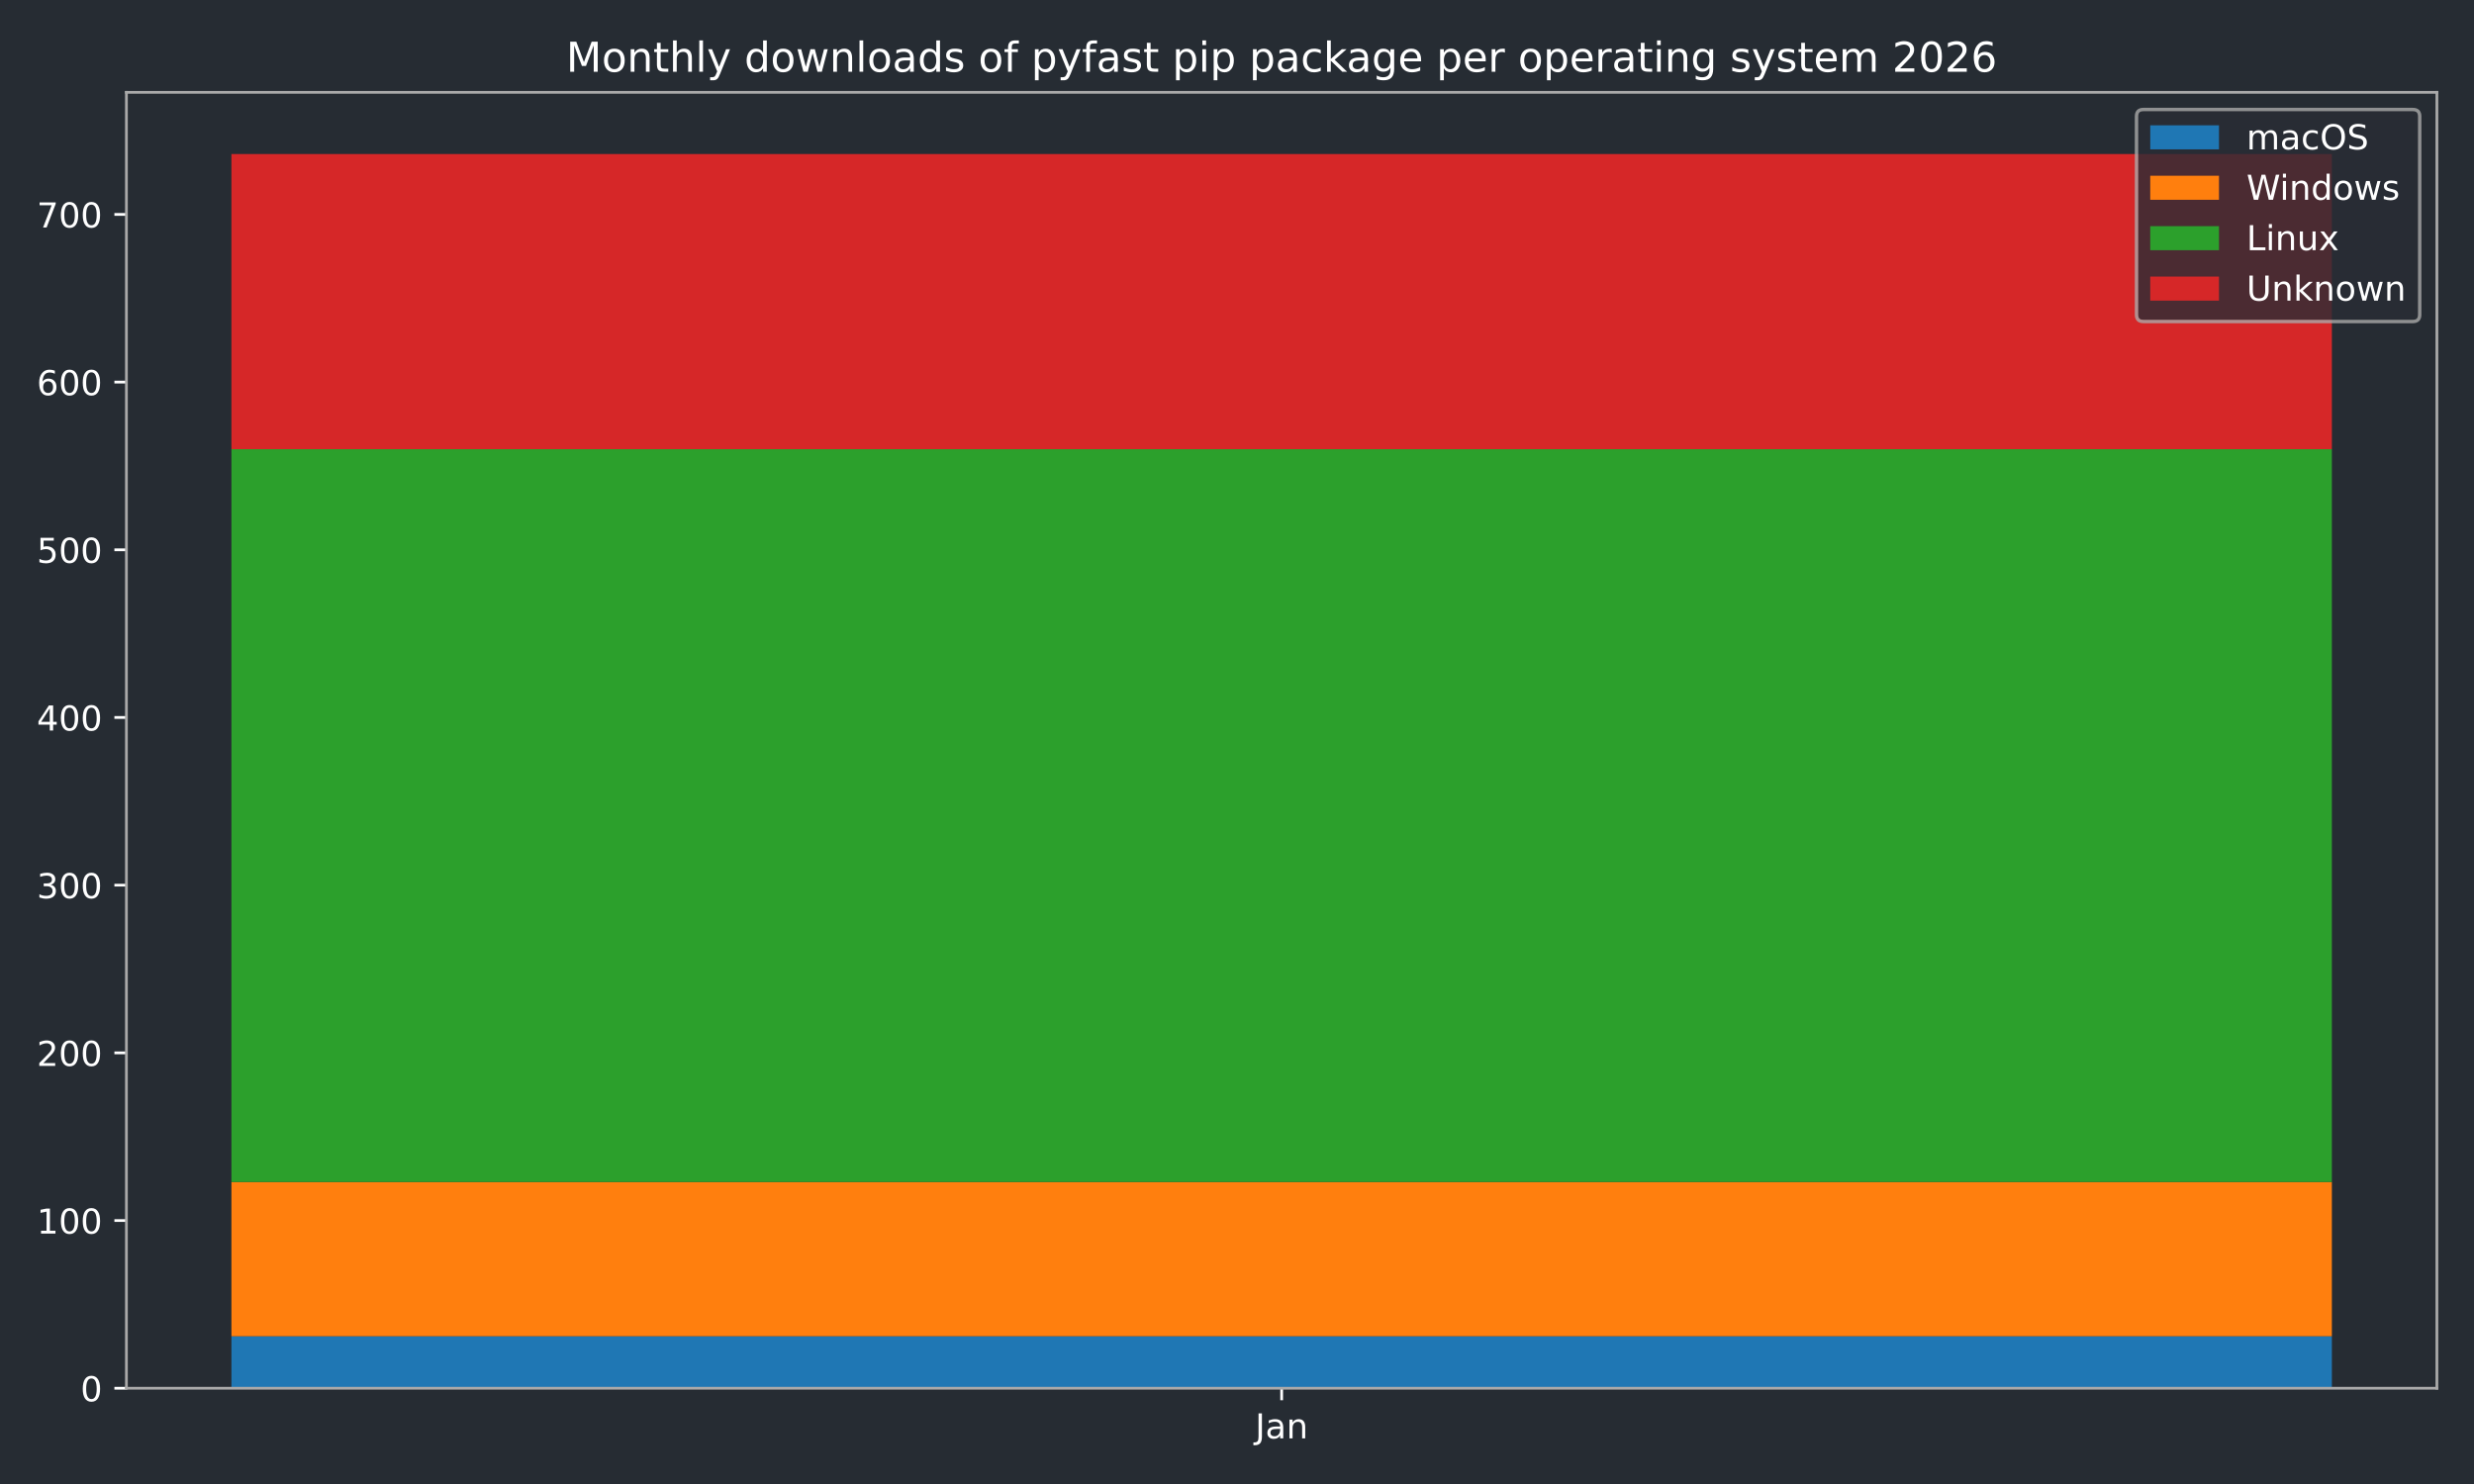
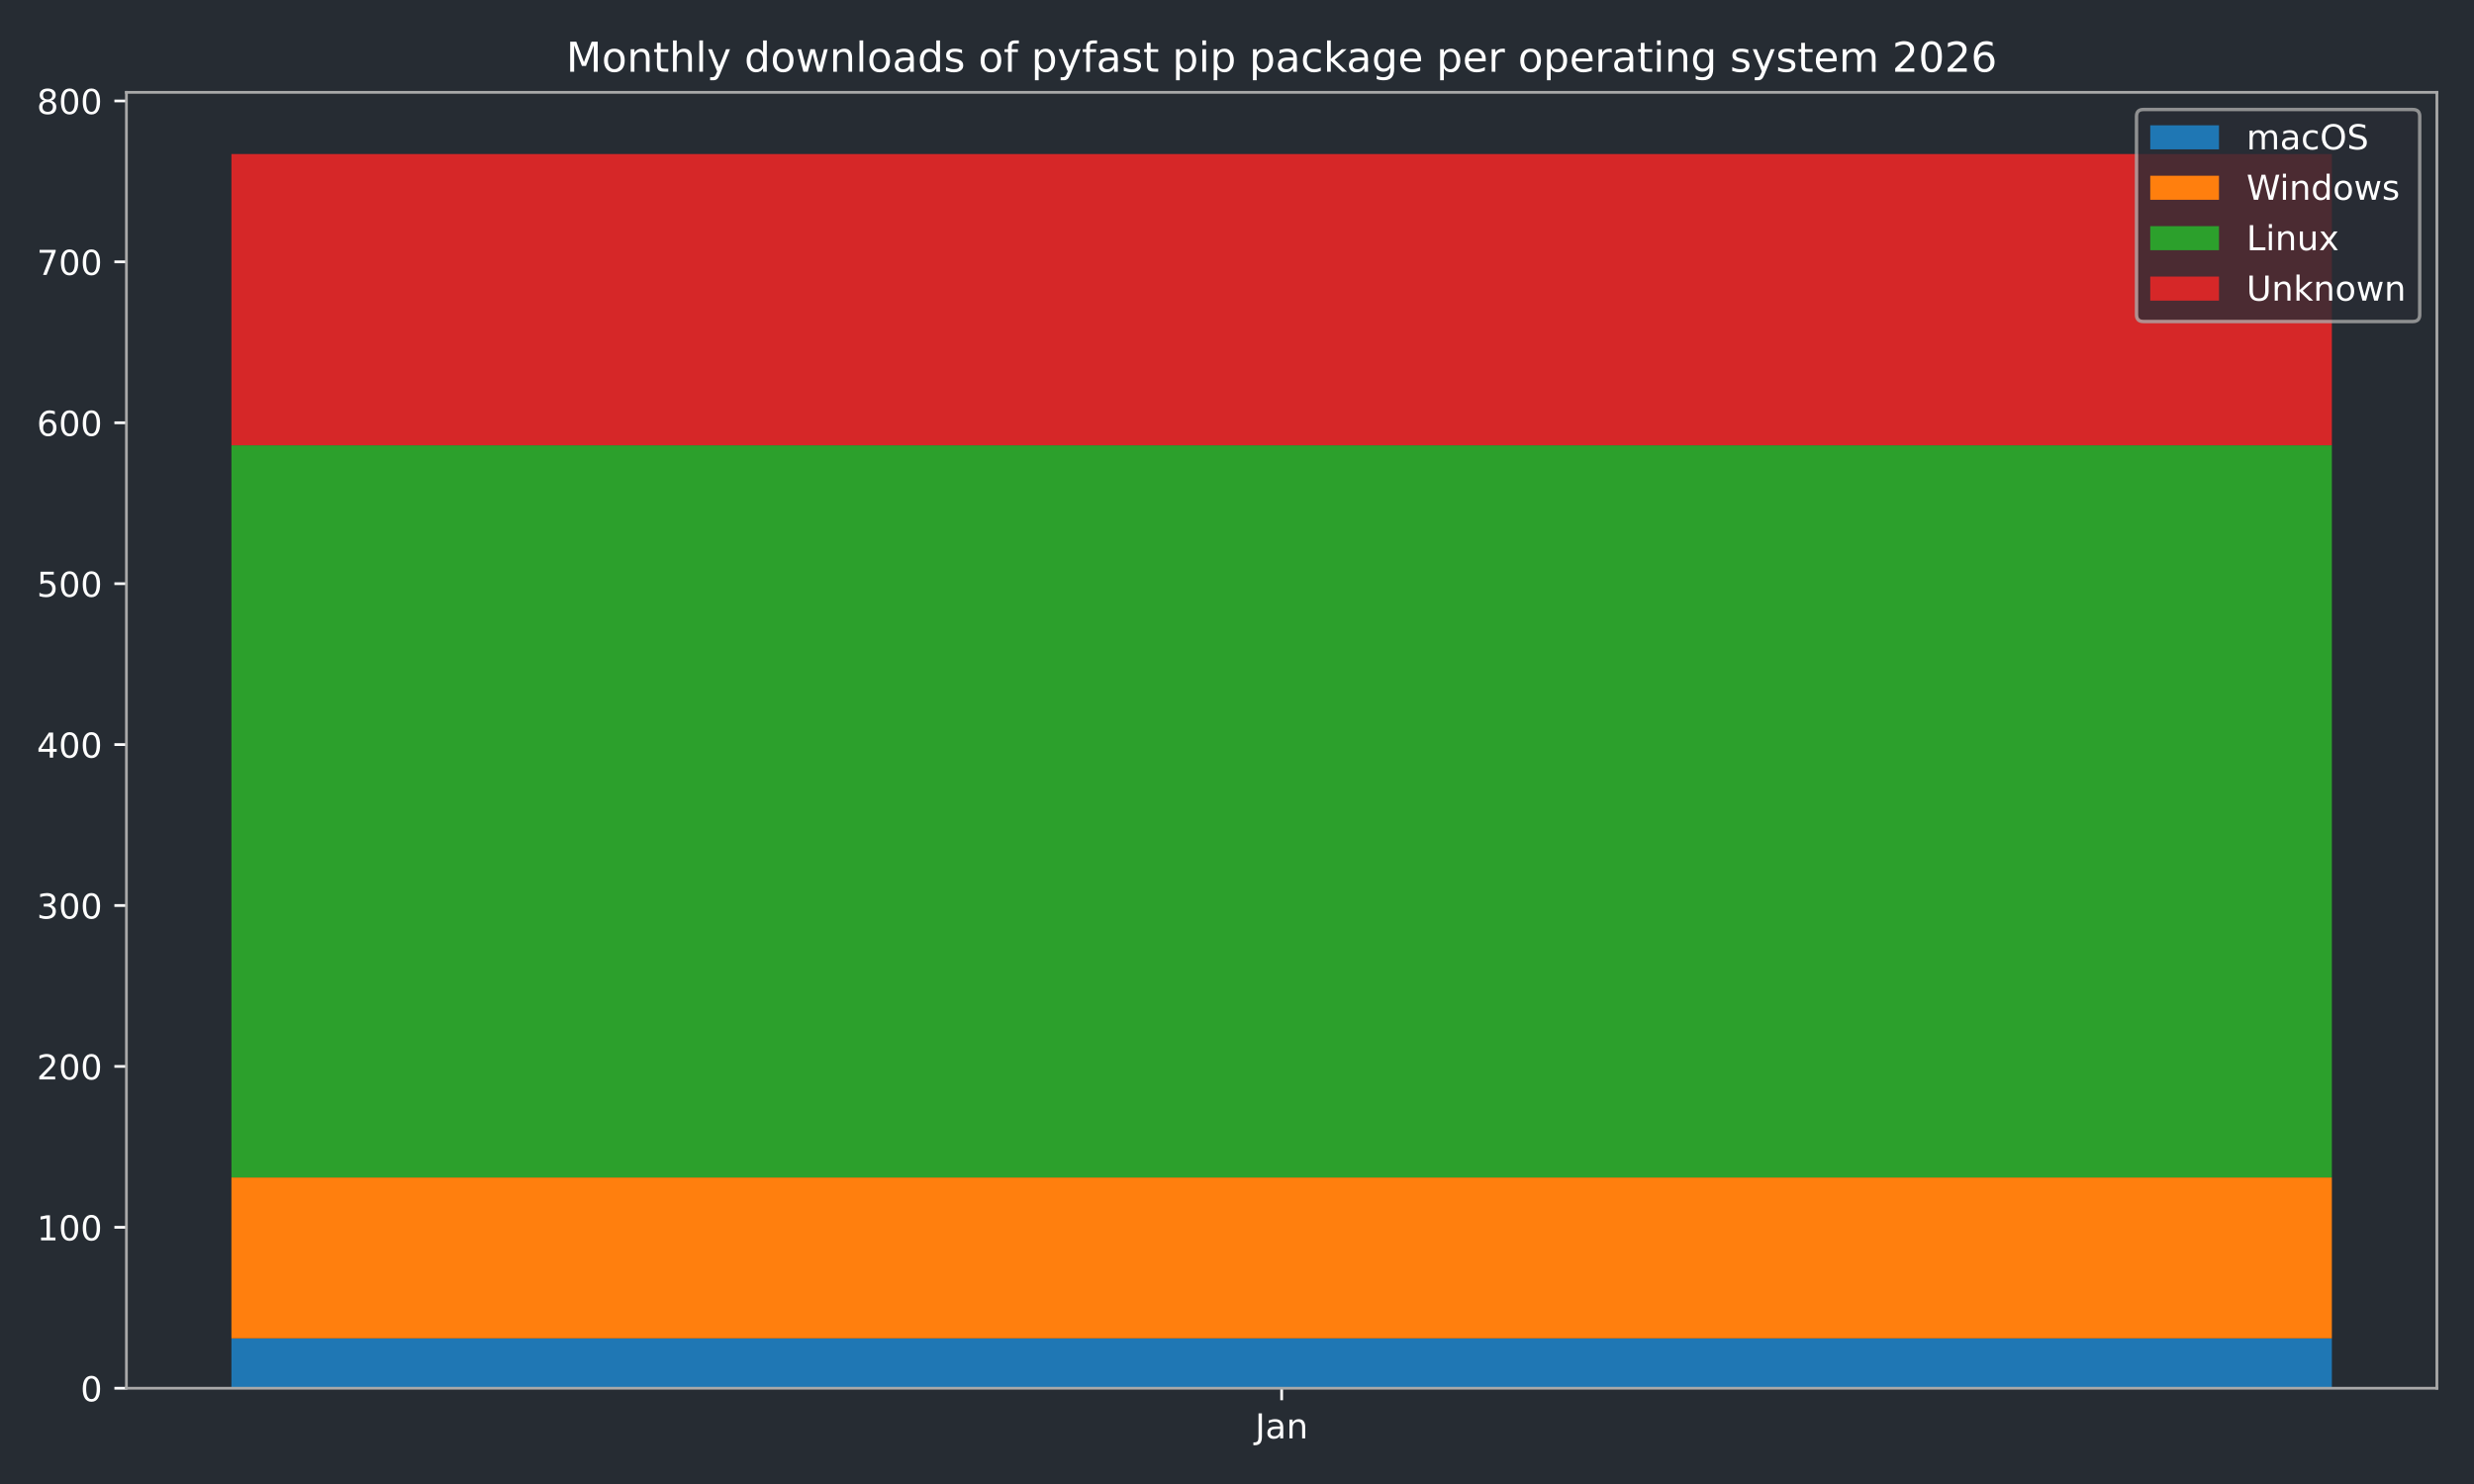
<svg xmlns="http://www.w3.org/2000/svg" xmlns:xlink="http://www.w3.org/1999/xlink" width="720pt" height="432pt" viewBox="0 0 720 432" version="1.1">
  <defs>
    <style type="text/css">*{stroke-linejoin: round; stroke-linecap: butt}</style>
  </defs>
  <g id="figure_1">
    <g id="patch_1">
      <path d="M 0 432  L 720 432  L 720 0  L 0 0  z " style="fill: #262c33" />
    </g>
    <g id="axes_1">
      <g id="patch_2">
        <path d="M 36.79 404.12  L 709.2 404.12  L 709.2 26.88  L 36.79 26.88  z " style="fill: #262c33" />
      </g>
      <g id="patch_3">
-         <path d="M 67.354 404.12  L 678.636 404.12  L 678.636 388.987  L 67.354 388.987  z " clip-path="url(#p9ddc84def3)" style="fill: #1f77b4" />
+         <path d="M 67.354 404.12  L 678.636 404.12  L 678.636 389.599  L 67.354 389.599  z " clip-path="url(#p658ba39fc5)" style="fill: #1f77b4" />
      </g>
      <g id="patch_4">
-         <path d="M 67.354 388.987  L 678.636 388.987  L 678.636 344.078  L 67.354 344.078  z " clip-path="url(#p9ddc84def3)" style="fill: #ff7f0e" />
+         <path d="M 67.354 389.599  L 678.636 389.599  L 678.636 342.757  L 67.354 342.757  z " clip-path="url(#p658ba39fc5)" style="fill: #ff7f0e" />
      </g>
      <g id="patch_5">
-         <path d="M 67.354 344.078  L 678.636 344.078  L 678.636 130.758  L 67.354 130.758  z " clip-path="url(#p9ddc84def3)" style="fill: #2ca02c" />
+         <path d="M 67.354 342.757  L 678.636 342.757  L 678.636 129.627  L 67.354 129.627  z " clip-path="url(#p658ba39fc5)" style="fill: #2ca02c" />
      </g>
      <g id="patch_6">
-         <path d="M 67.354 130.758  L 678.636 130.758  L 678.636 44.844  L 67.354 44.844  z " clip-path="url(#p9ddc84def3)" style="fill: #d62728" />
+         <path d="M 67.354 129.627  L 678.636 129.627  L 678.636 44.844  L 67.354 44.844  z " clip-path="url(#p658ba39fc5)" style="fill: #d62728" />
      </g>
      <g id="matplotlib.axis_1">
        <g id="xtick_1">
          <g id="line2d_1">
            <defs>
-               <path id="m404bd8e324" d="M 0 0  L 0 3.5  " style="stroke: #ffffff; stroke-width: 0.8" />
-             </defs>
-             <g>
-               <use xlink:href="#m404bd8e324" x="372.995" y="404.12" style="fill: #ffffff; stroke: #ffffff; stroke-width: 0.8" />
+               <path id="m69a1bbcf22" d="M 0 0  L 0 3.5  " style="stroke: #ffffff; stroke-width: 0.8" />
+             </defs>
+             <g>
+               <use xlink:href="#m69a1bbcf22" x="372.995" y="404.12" style="fill: #ffffff; stroke: #ffffff; stroke-width: 0.8" />
            </g>
          </g>
          <g id="text_1">
            <g style="fill: #ffffff" transform="translate(365.2872 418.7184) scale(0.1 -0.1)">
              <defs>
                <path id="DejaVuSans-4a" d="M 628 4666  L 1259 4666  L 1259 325  Q 1259 -519 939 -900  Q 619 -1281 -91 -1281  L -331 -1281  L -331 -750  L -134 -750  Q 284 -750 456 -515  Q 628 -281 628 325  L 628 4666  z " transform="scale(0.015625)" />
                <path id="DejaVuSans-61" d="M 2194 1759  Q 1497 1759 1228 1600  Q 959 1441 959 1056  Q 959 750 1161 570  Q 1363 391 1709 391  Q 2188 391 2477 730  Q 2766 1069 2766 1631  L 2766 1759  L 2194 1759  z M 3341 1997  L 3341 0  L 2766 0  L 2766 531  Q 2569 213 2275 61  Q 1981 -91 1556 -91  Q 1019 -91 701 211  Q 384 513 384 1019  Q 384 1609 779 1909  Q 1175 2209 1959 2209  L 2766 2209  L 2766 2266  Q 2766 2663 2505 2880  Q 2244 3097 1772 3097  Q 1472 3097 1187 3025  Q 903 2953 641 2809  L 641 3341  Q 956 3463 1253 3523  Q 1550 3584 1831 3584  Q 2591 3584 2966 3190  Q 3341 2797 3341 1997  z " transform="scale(0.015625)" />
                <path id="DejaVuSans-6e" d="M 3513 2113  L 3513 0  L 2938 0  L 2938 2094  Q 2938 2591 2744 2837  Q 2550 3084 2163 3084  Q 1697 3084 1428 2787  Q 1159 2491 1159 1978  L 1159 0  L 581 0  L 581 3500  L 1159 3500  L 1159 2956  Q 1366 3272 1645 3428  Q 1925 3584 2291 3584  Q 2894 3584 3203 3211  Q 3513 2838 3513 2113  z " transform="scale(0.015625)" />
              </defs>
              <use xlink:href="#DejaVuSans-4a" />
              <use xlink:href="#DejaVuSans-61" transform="translate(29.49219 0)" />
              <use xlink:href="#DejaVuSans-6e" transform="translate(90.77148 0)" />
            </g>
          </g>
        </g>
      </g>
      <g id="matplotlib.axis_2">
        <g id="ytick_1">
          <g id="line2d_2">
            <defs>
-               <path id="m24bb923550" d="M 0 0  L -3.5 0  " style="stroke: #ffffff; stroke-width: 0.8" />
-             </defs>
-             <g>
-               <use xlink:href="#m24bb923550" x="36.79" y="404.12" style="fill: #ffffff; stroke: #ffffff; stroke-width: 0.8" />
+               <path id="m11eae0fa8a" d="M 0 0  L -3.5 0  " style="stroke: #ffffff; stroke-width: 0.8" />
+             </defs>
+             <g>
+               <use xlink:href="#m11eae0fa8a" x="36.79" y="404.12" style="fill: #ffffff; stroke: #ffffff; stroke-width: 0.8" />
            </g>
          </g>
          <g id="text_2">
            <g style="fill: #ffffff" transform="translate(23.4275 407.9192) scale(0.1 -0.1)">
              <defs>
                <path id="DejaVuSans-30" d="M 2034 4250  Q 1547 4250 1301 3770  Q 1056 3291 1056 2328  Q 1056 1369 1301 889  Q 1547 409 2034 409  Q 2525 409 2770 889  Q 3016 1369 3016 2328  Q 3016 3291 2770 3770  Q 2525 4250 2034 4250  z M 2034 4750  Q 2819 4750 3233 4129  Q 3647 3509 3647 2328  Q 3647 1150 3233 529  Q 2819 -91 2034 -91  Q 1250 -91 836 529  Q 422 1150 422 2328  Q 422 3509 836 4129  Q 1250 4750 2034 4750  z " transform="scale(0.015625)" />
              </defs>
              <use xlink:href="#DejaVuSans-30" />
            </g>
          </g>
        </g>
        <g id="ytick_2">
          <g id="line2d_3">
            <g>
-               <use xlink:href="#m24bb923550" x="36.79" y="355.305" style="fill: #ffffff; stroke: #ffffff; stroke-width: 0.8" />
+               <use xlink:href="#m11eae0fa8a" x="36.79" y="357.278" style="fill: #ffffff; stroke: #ffffff; stroke-width: 0.8" />
            </g>
          </g>
          <g id="text_3">
-             <g style="fill: #ffffff" transform="translate(10.7025 359.1045) scale(0.1 -0.1)">
+             <g style="fill: #ffffff" transform="translate(10.7025 361.0775) scale(0.1 -0.1)">
              <defs>
                <path id="DejaVuSans-31" d="M 794 531  L 1825 531  L 1825 4091  L 703 3866  L 703 4441  L 1819 4666  L 2450 4666  L 2450 531  L 3481 531  L 3481 0  L 794 0  L 794 531  z " transform="scale(0.015625)" />
              </defs>
              <use xlink:href="#DejaVuSans-31" />
              <use xlink:href="#DejaVuSans-30" transform="translate(63.62305 0)" />
              <use xlink:href="#DejaVuSans-30" transform="translate(127.2461 0)" />
            </g>
          </g>
        </g>
        <g id="ytick_3">
          <g id="line2d_4">
            <g>
-               <use xlink:href="#m24bb923550" x="36.79" y="306.491" style="fill: #ffffff; stroke: #ffffff; stroke-width: 0.8" />
+               <use xlink:href="#m11eae0fa8a" x="36.79" y="310.437" style="fill: #ffffff; stroke: #ffffff; stroke-width: 0.8" />
            </g>
          </g>
          <g id="text_4">
-             <g style="fill: #ffffff" transform="translate(10.7025 310.2898) scale(0.1 -0.1)">
+             <g style="fill: #ffffff" transform="translate(10.7025 314.2357) scale(0.1 -0.1)">
              <defs>
                <path id="DejaVuSans-32" d="M 1228 531  L 3431 531  L 3431 0  L 469 0  L 469 531  Q 828 903 1448 1529  Q 2069 2156 2228 2338  Q 2531 2678 2651 2914  Q 2772 3150 2772 3378  Q 2772 3750 2511 3984  Q 2250 4219 1831 4219  Q 1534 4219 1204 4116  Q 875 4013 500 3803  L 500 4441  Q 881 4594 1212 4672  Q 1544 4750 1819 4750  Q 2544 4750 2975 4387  Q 3406 4025 3406 3419  Q 3406 3131 3298 2873  Q 3191 2616 2906 2266  Q 2828 2175 2409 1742  Q 1991 1309 1228 531  z " transform="scale(0.015625)" />
              </defs>
              <use xlink:href="#DejaVuSans-32" />
              <use xlink:href="#DejaVuSans-30" transform="translate(63.62305 0)" />
              <use xlink:href="#DejaVuSans-30" transform="translate(127.2461 0)" />
            </g>
          </g>
        </g>
        <g id="ytick_4">
          <g id="line2d_5">
            <g>
-               <use xlink:href="#m24bb923550" x="36.79" y="257.676" style="fill: #ffffff; stroke: #ffffff; stroke-width: 0.8" />
+               <use xlink:href="#m11eae0fa8a" x="36.79" y="263.595" style="fill: #ffffff; stroke: #ffffff; stroke-width: 0.8" />
            </g>
          </g>
          <g id="text_5">
-             <g style="fill: #ffffff" transform="translate(10.7025 261.4751) scale(0.1 -0.1)">
+             <g style="fill: #ffffff" transform="translate(10.7025 267.394) scale(0.1 -0.1)">
              <defs>
                <path id="DejaVuSans-33" d="M 2597 2516  Q 3050 2419 3304 2112  Q 3559 1806 3559 1356  Q 3559 666 3084 287  Q 2609 -91 1734 -91  Q 1441 -91 1130 -33  Q 819 25 488 141  L 488 750  Q 750 597 1062 519  Q 1375 441 1716 441  Q 2309 441 2620 675  Q 2931 909 2931 1356  Q 2931 1769 2642 2001  Q 2353 2234 1838 2234  L 1294 2234  L 1294 2753  L 1863 2753  Q 2328 2753 2575 2939  Q 2822 3125 2822 3475  Q 2822 3834 2567 4026  Q 2313 4219 1838 4219  Q 1578 4219 1281 4162  Q 984 4106 628 3988  L 628 4550  Q 988 4650 1302 4700  Q 1616 4750 1894 4750  Q 2613 4750 3031 4423  Q 3450 4097 3450 3541  Q 3450 3153 3228 2886  Q 3006 2619 2597 2516  z " transform="scale(0.015625)" />
              </defs>
              <use xlink:href="#DejaVuSans-33" />
              <use xlink:href="#DejaVuSans-30" transform="translate(63.62305 0)" />
              <use xlink:href="#DejaVuSans-30" transform="translate(127.2461 0)" />
            </g>
          </g>
        </g>
        <g id="ytick_5">
          <g id="line2d_6">
            <g>
-               <use xlink:href="#m24bb923550" x="36.79" y="208.861" style="fill: #ffffff; stroke: #ffffff; stroke-width: 0.8" />
+               <use xlink:href="#m11eae0fa8a" x="36.79" y="216.753" style="fill: #ffffff; stroke: #ffffff; stroke-width: 0.8" />
            </g>
          </g>
          <g id="text_6">
-             <g style="fill: #ffffff" transform="translate(10.7025 212.6604) scale(0.1 -0.1)">
+             <g style="fill: #ffffff" transform="translate(10.7025 220.5522) scale(0.1 -0.1)">
              <defs>
                <path id="DejaVuSans-34" d="M 2419 4116  L 825 1625  L 2419 1625  L 2419 4116  z M 2253 4666  L 3047 4666  L 3047 1625  L 3713 1625  L 3713 1100  L 3047 1100  L 3047 0  L 2419 0  L 2419 1100  L 313 1100  L 313 1709  L 2253 4666  z " transform="scale(0.015625)" />
              </defs>
              <use xlink:href="#DejaVuSans-34" />
              <use xlink:href="#DejaVuSans-30" transform="translate(63.62305 0)" />
              <use xlink:href="#DejaVuSans-30" transform="translate(127.2461 0)" />
            </g>
          </g>
        </g>
        <g id="ytick_6">
          <g id="line2d_7">
            <g>
-               <use xlink:href="#m24bb923550" x="36.79" y="160.047" style="fill: #ffffff; stroke: #ffffff; stroke-width: 0.8" />
+               <use xlink:href="#m11eae0fa8a" x="36.79" y="169.911" style="fill: #ffffff; stroke: #ffffff; stroke-width: 0.8" />
            </g>
          </g>
          <g id="text_7">
-             <g style="fill: #ffffff" transform="translate(10.7025 163.8457) scale(0.1 -0.1)">
+             <g style="fill: #ffffff" transform="translate(10.7025 173.7105) scale(0.1 -0.1)">
              <defs>
                <path id="DejaVuSans-35" d="M 691 4666  L 3169 4666  L 3169 4134  L 1269 4134  L 1269 2991  Q 1406 3038 1543 3061  Q 1681 3084 1819 3084  Q 2600 3084 3056 2656  Q 3513 2228 3513 1497  Q 3513 744 3044 326  Q 2575 -91 1722 -91  Q 1428 -91 1123 -41  Q 819 9 494 109  L 494 744  Q 775 591 1075 516  Q 1375 441 1709 441  Q 2250 441 2565 725  Q 2881 1009 2881 1497  Q 2881 1984 2565 2268  Q 2250 2553 1709 2553  Q 1456 2553 1204 2497  Q 953 2441 691 2322  L 691 4666  z " transform="scale(0.015625)" />
              </defs>
              <use xlink:href="#DejaVuSans-35" />
              <use xlink:href="#DejaVuSans-30" transform="translate(63.62305 0)" />
              <use xlink:href="#DejaVuSans-30" transform="translate(127.2461 0)" />
            </g>
          </g>
        </g>
        <g id="ytick_7">
          <g id="line2d_8">
            <g>
-               <use xlink:href="#m24bb923550" x="36.79" y="111.232" style="fill: #ffffff; stroke: #ffffff; stroke-width: 0.8" />
+               <use xlink:href="#m11eae0fa8a" x="36.79" y="123.07" style="fill: #ffffff; stroke: #ffffff; stroke-width: 0.8" />
            </g>
          </g>
          <g id="text_8">
-             <g style="fill: #ffffff" transform="translate(10.7025 115.031) scale(0.1 -0.1)">
+             <g style="fill: #ffffff" transform="translate(10.7025 126.8687) scale(0.1 -0.1)">
              <defs>
                <path id="DejaVuSans-36" d="M 2113 2584  Q 1688 2584 1439 2293  Q 1191 2003 1191 1497  Q 1191 994 1439 701  Q 1688 409 2113 409  Q 2538 409 2786 701  Q 3034 994 3034 1497  Q 3034 2003 2786 2293  Q 2538 2584 2113 2584  z M 3366 4563  L 3366 3988  Q 3128 4100 2886 4159  Q 2644 4219 2406 4219  Q 1781 4219 1451 3797  Q 1122 3375 1075 2522  Q 1259 2794 1537 2939  Q 1816 3084 2150 3084  Q 2853 3084 3261 2657  Q 3669 2231 3669 1497  Q 3669 778 3244 343  Q 2819 -91 2113 -91  Q 1303 -91 875 529  Q 447 1150 447 2328  Q 447 3434 972 4092  Q 1497 4750 2381 4750  Q 2619 4750 2861 4703  Q 3103 4656 3366 4563  z " transform="scale(0.015625)" />
              </defs>
              <use xlink:href="#DejaVuSans-36" />
              <use xlink:href="#DejaVuSans-30" transform="translate(63.62305 0)" />
              <use xlink:href="#DejaVuSans-30" transform="translate(127.2461 0)" />
            </g>
          </g>
        </g>
        <g id="ytick_8">
          <g id="line2d_9">
            <g>
-               <use xlink:href="#m24bb923550" x="36.79" y="62.417" style="fill: #ffffff; stroke: #ffffff; stroke-width: 0.8" />
+               <use xlink:href="#m11eae0fa8a" x="36.79" y="76.228" style="fill: #ffffff; stroke: #ffffff; stroke-width: 0.8" />
            </g>
          </g>
          <g id="text_9">
-             <g style="fill: #ffffff" transform="translate(10.7025 66.21632) scale(0.1 -0.1)">
+             <g style="fill: #ffffff" transform="translate(10.7025 80.027) scale(0.1 -0.1)">
              <defs>
                <path id="DejaVuSans-37" d="M 525 4666  L 3525 4666  L 3525 4397  L 1831 0  L 1172 0  L 2766 4134  L 525 4134  L 525 4666  z " transform="scale(0.015625)" />
              </defs>
              <use xlink:href="#DejaVuSans-37" />
+               <use xlink:href="#DejaVuSans-30" transform="translate(63.62305 0)" />
+               <use xlink:href="#DejaVuSans-30" transform="translate(127.2461 0)" />
+             </g>
+           </g>
+         </g>
+         <g id="ytick_9">
+           <g id="line2d_10">
+             <g>
+               <use xlink:href="#m11eae0fa8a" x="36.79" y="29.386" style="fill: #ffffff; stroke: #ffffff; stroke-width: 0.8" />
+             </g>
+           </g>
+           <g id="text_10">
+             <g style="fill: #ffffff" transform="translate(10.7025 33.18525) scale(0.1 -0.1)">
+               <defs>
+                 <path id="DejaVuSans-38" d="M 2034 2216  Q 1584 2216 1326 1975  Q 1069 1734 1069 1313  Q 1069 891 1326 650  Q 1584 409 2034 409  Q 2484 409 2743 651  Q 3003 894 3003 1313  Q 3003 1734 2745 1975  Q 2488 2216 2034 2216  z M 1403 2484  Q 997 2584 770 2862  Q 544 3141 544 3541  Q 544 4100 942 4425  Q 1341 4750 2034 4750  Q 2731 4750 3128 4425  Q 3525 4100 3525 3541  Q 3525 3141 3298 2862  Q 3072 2584 2669 2484  Q 3125 2378 3379 2068  Q 3634 1759 3634 1313  Q 3634 634 3220 271  Q 2806 -91 2034 -91  Q 1263 -91 848 271  Q 434 634 434 1313  Q 434 1759 690 2068  Q 947 2378 1403 2484  z M 1172 3481  Q 1172 3119 1398 2916  Q 1625 2713 2034 2713  Q 2441 2713 2670 2916  Q 2900 3119 2900 3481  Q 2900 3844 2670 4047  Q 2441 4250 2034 4250  Q 1625 4250 1398 4047  Q 1172 3844 1172 3481  z " transform="scale(0.015625)" />
+               </defs>
+               <use xlink:href="#DejaVuSans-38" />
              <use xlink:href="#DejaVuSans-30" transform="translate(63.62305 0)" />
              <use xlink:href="#DejaVuSans-30" transform="translate(127.2461 0)" />
            </g>
          </g>
        </g>
      </g>
      <g id="patch_7">
        <path d="M 36.79 404.12  L 36.79 26.88  " style="fill: none; stroke: #a9a9a9; stroke-width: 0.8; stroke-linejoin: miter; stroke-linecap: square" />
      </g>
      <g id="patch_8">
        <path d="M 709.2 404.12  L 709.2 26.88  " style="fill: none; stroke: #a9a9a9; stroke-width: 0.8; stroke-linejoin: miter; stroke-linecap: square" />
      </g>
      <g id="patch_9">
        <path d="M 36.79 404.12  L 709.2 404.12  " style="fill: none; stroke: #a9a9a9; stroke-width: 0.8; stroke-linejoin: miter; stroke-linecap: square" />
      </g>
      <g id="patch_10">
        <path d="M 36.79 26.88  L 709.2 26.88  " style="fill: none; stroke: #a9a9a9; stroke-width: 0.8; stroke-linejoin: miter; stroke-linecap: square" />
      </g>
-       <g id="text_10">
+       <g id="text_11">
        <g style="fill: #ffffff" transform="translate(164.7678 20.88) scale(0.12 -0.12)">
          <defs>
            <path id="DejaVuSans-4d" d="M 628 4666  L 1569 4666  L 2759 1491  L 3956 4666  L 4897 4666  L 4897 0  L 4281 0  L 4281 4097  L 3078 897  L 2444 897  L 1241 4097  L 1241 0  L 628 0  L 628 4666  z " transform="scale(0.015625)" />
            <path id="DejaVuSans-6f" d="M 1959 3097  Q 1497 3097 1228 2736  Q 959 2375 959 1747  Q 959 1119 1226 758  Q 1494 397 1959 397  Q 2419 397 2687 759  Q 2956 1122 2956 1747  Q 2956 2369 2687 2733  Q 2419 3097 1959 3097  z M 1959 3584  Q 2709 3584 3137 3096  Q 3566 2609 3566 1747  Q 3566 888 3137 398  Q 2709 -91 1959 -91  Q 1206 -91 779 398  Q 353 888 353 1747  Q 353 2609 779 3096  Q 1206 3584 1959 3584  z " transform="scale(0.015625)" />
            <path id="DejaVuSans-74" d="M 1172 4494  L 1172 3500  L 2356 3500  L 2356 3053  L 1172 3053  L 1172 1153  Q 1172 725 1289 603  Q 1406 481 1766 481  L 2356 481  L 2356 0  L 1766 0  Q 1100 0 847 248  Q 594 497 594 1153  L 594 3053  L 172 3053  L 172 3500  L 594 3500  L 594 4494  L 1172 4494  z " transform="scale(0.015625)" />
            <path id="DejaVuSans-68" d="M 3513 2113  L 3513 0  L 2938 0  L 2938 2094  Q 2938 2591 2744 2837  Q 2550 3084 2163 3084  Q 1697 3084 1428 2787  Q 1159 2491 1159 1978  L 1159 0  L 581 0  L 581 4863  L 1159 4863  L 1159 2956  Q 1366 3272 1645 3428  Q 1925 3584 2291 3584  Q 2894 3584 3203 3211  Q 3513 2838 3513 2113  z " transform="scale(0.015625)" />
            <path id="DejaVuSans-6c" d="M 603 4863  L 1178 4863  L 1178 0  L 603 0  L 603 4863  z " transform="scale(0.015625)" />
            <path id="DejaVuSans-79" d="M 2059 -325  Q 1816 -950 1584 -1140  Q 1353 -1331 966 -1331  L 506 -1331  L 506 -850  L 844 -850  Q 1081 -850 1212 -737  Q 1344 -625 1503 -206  L 1606 56  L 191 3500  L 800 3500  L 1894 763  L 2988 3500  L 3597 3500  L 2059 -325  z " transform="scale(0.015625)" />
            <path id="DejaVuSans-20" transform="scale(0.015625)" />
            <path id="DejaVuSans-64" d="M 2906 2969  L 2906 4863  L 3481 4863  L 3481 0  L 2906 0  L 2906 525  Q 2725 213 2448 61  Q 2172 -91 1784 -91  Q 1150 -91 751 415  Q 353 922 353 1747  Q 353 2572 751 3078  Q 1150 3584 1784 3584  Q 2172 3584 2448 3432  Q 2725 3281 2906 2969  z M 947 1747  Q 947 1113 1208 752  Q 1469 391 1925 391  Q 2381 391 2643 752  Q 2906 1113 2906 1747  Q 2906 2381 2643 2742  Q 2381 3103 1925 3103  Q 1469 3103 1208 2742  Q 947 2381 947 1747  z " transform="scale(0.015625)" />
            <path id="DejaVuSans-77" d="M 269 3500  L 844 3500  L 1563 769  L 2278 3500  L 2956 3500  L 3675 769  L 4391 3500  L 4966 3500  L 4050 0  L 3372 0  L 2619 2869  L 1863 0  L 1184 0  L 269 3500  z " transform="scale(0.015625)" />
            <path id="DejaVuSans-73" d="M 2834 3397  L 2834 2853  Q 2591 2978 2328 3040  Q 2066 3103 1784 3103  Q 1356 3103 1142 2972  Q 928 2841 928 2578  Q 928 2378 1081 2264  Q 1234 2150 1697 2047  L 1894 2003  Q 2506 1872 2764 1633  Q 3022 1394 3022 966  Q 3022 478 2636 193  Q 2250 -91 1575 -91  Q 1294 -91 989 -36  Q 684 19 347 128  L 347 722  Q 666 556 975 473  Q 1284 391 1588 391  Q 1994 391 2212 530  Q 2431 669 2431 922  Q 2431 1156 2273 1281  Q 2116 1406 1581 1522  L 1381 1569  Q 847 1681 609 1914  Q 372 2147 372 2553  Q 372 3047 722 3315  Q 1072 3584 1716 3584  Q 2034 3584 2315 3537  Q 2597 3491 2834 3397  z " transform="scale(0.015625)" />
            <path id="DejaVuSans-66" d="M 2375 4863  L 2375 4384  L 1825 4384  Q 1516 4384 1395 4259  Q 1275 4134 1275 3809  L 1275 3500  L 2222 3500  L 2222 3053  L 1275 3053  L 1275 0  L 697 0  L 697 3053  L 147 3053  L 147 3500  L 697 3500  L 697 3744  Q 697 4328 969 4595  Q 1241 4863 1831 4863  L 2375 4863  z " transform="scale(0.015625)" />
            <path id="DejaVuSans-70" d="M 1159 525  L 1159 -1331  L 581 -1331  L 581 3500  L 1159 3500  L 1159 2969  Q 1341 3281 1617 3432  Q 1894 3584 2278 3584  Q 2916 3584 3314 3078  Q 3713 2572 3713 1747  Q 3713 922 3314 415  Q 2916 -91 2278 -91  Q 1894 -91 1617 61  Q 1341 213 1159 525  z M 3116 1747  Q 3116 2381 2855 2742  Q 2594 3103 2138 3103  Q 1681 3103 1420 2742  Q 1159 2381 1159 1747  Q 1159 1113 1420 752  Q 1681 391 2138 391  Q 2594 391 2855 752  Q 3116 1113 3116 1747  z " transform="scale(0.015625)" />
            <path id="DejaVuSans-69" d="M 603 3500  L 1178 3500  L 1178 0  L 603 0  L 603 3500  z M 603 4863  L 1178 4863  L 1178 4134  L 603 4134  L 603 4863  z " transform="scale(0.015625)" />
            <path id="DejaVuSans-63" d="M 3122 3366  L 3122 2828  Q 2878 2963 2633 3030  Q 2388 3097 2138 3097  Q 1578 3097 1268 2742  Q 959 2388 959 1747  Q 959 1106 1268 751  Q 1578 397 2138 397  Q 2388 397 2633 464  Q 2878 531 3122 666  L 3122 134  Q 2881 22 2623 -34  Q 2366 -91 2075 -91  Q 1284 -91 818 406  Q 353 903 353 1747  Q 353 2603 823 3093  Q 1294 3584 2113 3584  Q 2378 3584 2631 3529  Q 2884 3475 3122 3366  z " transform="scale(0.015625)" />
            <path id="DejaVuSans-6b" d="M 581 4863  L 1159 4863  L 1159 1991  L 2875 3500  L 3609 3500  L 1753 1863  L 3688 0  L 2938 0  L 1159 1709  L 1159 0  L 581 0  L 581 4863  z " transform="scale(0.015625)" />
            <path id="DejaVuSans-67" d="M 2906 1791  Q 2906 2416 2648 2759  Q 2391 3103 1925 3103  Q 1463 3103 1205 2759  Q 947 2416 947 1791  Q 947 1169 1205 825  Q 1463 481 1925 481  Q 2391 481 2648 825  Q 2906 1169 2906 1791  z M 3481 434  Q 3481 -459 3084 -895  Q 2688 -1331 1869 -1331  Q 1566 -1331 1297 -1286  Q 1028 -1241 775 -1147  L 775 -588  Q 1028 -725 1275 -790  Q 1522 -856 1778 -856  Q 2344 -856 2625 -561  Q 2906 -266 2906 331  L 2906 616  Q 2728 306 2450 153  Q 2172 0 1784 0  Q 1141 0 747 490  Q 353 981 353 1791  Q 353 2603 747 3093  Q 1141 3584 1784 3584  Q 2172 3584 2450 3431  Q 2728 3278 2906 2969  L 2906 3500  L 3481 3500  L 3481 434  z " transform="scale(0.015625)" />
            <path id="DejaVuSans-65" d="M 3597 1894  L 3597 1613  L 953 1613  Q 991 1019 1311 708  Q 1631 397 2203 397  Q 2534 397 2845 478  Q 3156 559 3463 722  L 3463 178  Q 3153 47 2828 -22  Q 2503 -91 2169 -91  Q 1331 -91 842 396  Q 353 884 353 1716  Q 353 2575 817 3079  Q 1281 3584 2069 3584  Q 2775 3584 3186 3129  Q 3597 2675 3597 1894  z M 3022 2063  Q 3016 2534 2758 2815  Q 2500 3097 2075 3097  Q 1594 3097 1305 2825  Q 1016 2553 972 2059  L 3022 2063  z " transform="scale(0.015625)" />
            <path id="DejaVuSans-72" d="M 2631 2963  Q 2534 3019 2420 3045  Q 2306 3072 2169 3072  Q 1681 3072 1420 2755  Q 1159 2438 1159 1844  L 1159 0  L 581 0  L 581 3500  L 1159 3500  L 1159 2956  Q 1341 3275 1631 3429  Q 1922 3584 2338 3584  Q 2397 3584 2469 3576  Q 2541 3569 2628 3553  L 2631 2963  z " transform="scale(0.015625)" />
            <path id="DejaVuSans-6d" d="M 3328 2828  Q 3544 3216 3844 3400  Q 4144 3584 4550 3584  Q 5097 3584 5394 3201  Q 5691 2819 5691 2113  L 5691 0  L 5113 0  L 5113 2094  Q 5113 2597 4934 2840  Q 4756 3084 4391 3084  Q 3944 3084 3684 2787  Q 3425 2491 3425 1978  L 3425 0  L 2847 0  L 2847 2094  Q 2847 2600 2669 2842  Q 2491 3084 2119 3084  Q 1678 3084 1418 2786  Q 1159 2488 1159 1978  L 1159 0  L 581 0  L 581 3500  L 1159 3500  L 1159 2956  Q 1356 3278 1631 3431  Q 1906 3584 2284 3584  Q 2666 3584 2933 3390  Q 3200 3197 3328 2828  z " transform="scale(0.015625)" />
          </defs>
          <use xlink:href="#DejaVuSans-4d" />
          <use xlink:href="#DejaVuSans-6f" transform="translate(86.2793 0)" />
          <use xlink:href="#DejaVuSans-6e" transform="translate(147.4609 0)" />
          <use xlink:href="#DejaVuSans-74" transform="translate(210.8398 0)" />
          <use xlink:href="#DejaVuSans-68" transform="translate(250.0488 0)" />
          <use xlink:href="#DejaVuSans-6c" transform="translate(313.4277 0)" />
          <use xlink:href="#DejaVuSans-79" transform="translate(341.2109 0)" />
          <use xlink:href="#DejaVuSans-20" transform="translate(400.3906 0)" />
          <use xlink:href="#DejaVuSans-64" transform="translate(432.1777 0)" />
          <use xlink:href="#DejaVuSans-6f" transform="translate(495.6543 0)" />
          <use xlink:href="#DejaVuSans-77" transform="translate(556.8359 0)" />
          <use xlink:href="#DejaVuSans-6e" transform="translate(638.623 0)" />
          <use xlink:href="#DejaVuSans-6c" transform="translate(702.002 0)" />
          <use xlink:href="#DejaVuSans-6f" transform="translate(729.7852 0)" />
          <use xlink:href="#DejaVuSans-61" transform="translate(790.9668 0)" />
          <use xlink:href="#DejaVuSans-64" transform="translate(852.2461 0)" />
          <use xlink:href="#DejaVuSans-73" transform="translate(915.7227 0)" />
          <use xlink:href="#DejaVuSans-20" transform="translate(967.8223 0)" />
          <use xlink:href="#DejaVuSans-6f" transform="translate(999.6094 0)" />
          <use xlink:href="#DejaVuSans-66" transform="translate(1060.791 0)" />
          <use xlink:href="#DejaVuSans-20" transform="translate(1095.996 0)" />
          <use xlink:href="#DejaVuSans-70" transform="translate(1127.783 0)" />
          <use xlink:href="#DejaVuSans-79" transform="translate(1191.26 0)" />
          <use xlink:href="#DejaVuSans-66" transform="translate(1250.439 0)" />
          <use xlink:href="#DejaVuSans-61" transform="translate(1285.645 0)" />
          <use xlink:href="#DejaVuSans-73" transform="translate(1346.924 0)" />
          <use xlink:href="#DejaVuSans-74" transform="translate(1399.023 0)" />
          <use xlink:href="#DejaVuSans-20" transform="translate(1438.232 0)" />
          <use xlink:href="#DejaVuSans-70" transform="translate(1470.02 0)" />
          <use xlink:href="#DejaVuSans-69" transform="translate(1533.496 0)" />
          <use xlink:href="#DejaVuSans-70" transform="translate(1561.279 0)" />
          <use xlink:href="#DejaVuSans-20" transform="translate(1624.756 0)" />
          <use xlink:href="#DejaVuSans-70" transform="translate(1656.543 0)" />
          <use xlink:href="#DejaVuSans-61" transform="translate(1720.02 0)" />
          <use xlink:href="#DejaVuSans-63" transform="translate(1781.299 0)" />
          <use xlink:href="#DejaVuSans-6b" transform="translate(1836.279 0)" />
          <use xlink:href="#DejaVuSans-61" transform="translate(1892.439 0)" />
          <use xlink:href="#DejaVuSans-67" transform="translate(1953.719 0)" />
          <use xlink:href="#DejaVuSans-65" transform="translate(2017.195 0)" />
          <use xlink:href="#DejaVuSans-20" transform="translate(2078.719 0)" />
          <use xlink:href="#DejaVuSans-70" transform="translate(2110.506 0)" />
          <use xlink:href="#DejaVuSans-65" transform="translate(2173.982 0)" />
          <use xlink:href="#DejaVuSans-72" transform="translate(2235.506 0)" />
          <use xlink:href="#DejaVuSans-20" transform="translate(2276.619 0)" />
          <use xlink:href="#DejaVuSans-6f" transform="translate(2308.406 0)" />
          <use xlink:href="#DejaVuSans-70" transform="translate(2369.588 0)" />
          <use xlink:href="#DejaVuSans-65" transform="translate(2433.064 0)" />
          <use xlink:href="#DejaVuSans-72" transform="translate(2494.588 0)" />
          <use xlink:href="#DejaVuSans-61" transform="translate(2535.701 0)" />
          <use xlink:href="#DejaVuSans-74" transform="translate(2596.98 0)" />
          <use xlink:href="#DejaVuSans-69" transform="translate(2636.189 0)" />
          <use xlink:href="#DejaVuSans-6e" transform="translate(2663.973 0)" />
          <use xlink:href="#DejaVuSans-67" transform="translate(2727.352 0)" />
          <use xlink:href="#DejaVuSans-20" transform="translate(2790.828 0)" />
          <use xlink:href="#DejaVuSans-73" transform="translate(2822.615 0)" />
          <use xlink:href="#DejaVuSans-79" transform="translate(2874.715 0)" />
          <use xlink:href="#DejaVuSans-73" transform="translate(2933.895 0)" />
          <use xlink:href="#DejaVuSans-74" transform="translate(2985.994 0)" />
          <use xlink:href="#DejaVuSans-65" transform="translate(3025.203 0)" />
          <use xlink:href="#DejaVuSans-6d" transform="translate(3086.727 0)" />
          <use xlink:href="#DejaVuSans-20" transform="translate(3184.139 0)" />
          <use xlink:href="#DejaVuSans-32" transform="translate(3215.926 0)" />
          <use xlink:href="#DejaVuSans-30" transform="translate(3279.549 0)" />
          <use xlink:href="#DejaVuSans-32" transform="translate(3343.172 0)" />
          <use xlink:href="#DejaVuSans-36" transform="translate(3406.795 0)" />
        </g>
      </g>
      <g id="legend_1">
        <g id="patch_11">
          <path d="M 623.781 93.593  L 702.2 93.593  Q 704.2 93.593 704.2 91.593  L 704.2 33.88  Q 704.2 31.88 702.2 31.88  L 623.781 31.88  Q 621.781 31.88 621.781 33.88  L 621.781 91.593  Q 621.781 93.593 623.781 93.593  z " style="fill: #282c34; opacity: 0.8; stroke: #a9a9a9; stroke-linejoin: miter" />
        </g>
        <g id="patch_12">
          <path d="M 625.781 43.478  L 645.781 43.478  L 645.781 36.478  L 625.781 36.478  z " style="fill: #1f77b4" />
        </g>
-         <g id="text_11">
+         <g id="text_12">
          <g style="fill: #ffffff" transform="translate(653.7812 43.47844) scale(0.1 -0.1)">
            <defs>
              <path id="DejaVuSans-4f" d="M 2522 4238  Q 1834 4238 1429 3725  Q 1025 3213 1025 2328  Q 1025 1447 1429 934  Q 1834 422 2522 422  Q 3209 422 3611 934  Q 4013 1447 4013 2328  Q 4013 3213 3611 3725  Q 3209 4238 2522 4238  z M 2522 4750  Q 3503 4750 4090 4092  Q 4678 3434 4678 2328  Q 4678 1225 4090 567  Q 3503 -91 2522 -91  Q 1538 -91 948 565  Q 359 1222 359 2328  Q 359 3434 948 4092  Q 1538 4750 2522 4750  z " transform="scale(0.015625)" />
              <path id="DejaVuSans-53" d="M 3425 4513  L 3425 3897  Q 3066 4069 2747 4153  Q 2428 4238 2131 4238  Q 1616 4238 1336 4038  Q 1056 3838 1056 3469  Q 1056 3159 1242 3001  Q 1428 2844 1947 2747  L 2328 2669  Q 3034 2534 3370 2195  Q 3706 1856 3706 1288  Q 3706 609 3251 259  Q 2797 -91 1919 -91  Q 1588 -91 1214 -16  Q 841 59 441 206  L 441 856  Q 825 641 1194 531  Q 1563 422 1919 422  Q 2459 422 2753 634  Q 3047 847 3047 1241  Q 3047 1584 2836 1778  Q 2625 1972 2144 2069  L 1759 2144  Q 1053 2284 737 2584  Q 422 2884 422 3419  Q 422 4038 858 4394  Q 1294 4750 2059 4750  Q 2388 4750 2728 4690  Q 3069 4631 3425 4513  z " transform="scale(0.015625)" />
            </defs>
            <use xlink:href="#DejaVuSans-6d" />
            <use xlink:href="#DejaVuSans-61" transform="translate(97.41211 0)" />
            <use xlink:href="#DejaVuSans-63" transform="translate(158.6914 0)" />
            <use xlink:href="#DejaVuSans-4f" transform="translate(213.6719 0)" />
            <use xlink:href="#DejaVuSans-53" transform="translate(292.3828 0)" />
          </g>
        </g>
        <g id="patch_13">
          <path d="M 625.781 58.157  L 645.781 58.157  L 645.781 51.157  L 625.781 51.157  z " style="fill: #ff7f0e" />
        </g>
-         <g id="text_12">
+         <g id="text_13">
          <g style="fill: #ffffff" transform="translate(653.7812 58.15656) scale(0.1 -0.1)">
            <defs>
              <path id="DejaVuSans-57" d="M 213 4666  L 850 4666  L 1831 722  L 2809 4666  L 3519 4666  L 4500 722  L 5478 4666  L 6119 4666  L 4947 0  L 4153 0  L 3169 4050  L 2175 0  L 1381 0  L 213 4666  z " transform="scale(0.015625)" />
            </defs>
            <use xlink:href="#DejaVuSans-57" />
            <use xlink:href="#DejaVuSans-69" transform="translate(96.62695 0)" />
            <use xlink:href="#DejaVuSans-6e" transform="translate(124.4102 0)" />
            <use xlink:href="#DejaVuSans-64" transform="translate(187.7891 0)" />
            <use xlink:href="#DejaVuSans-6f" transform="translate(251.2656 0)" />
            <use xlink:href="#DejaVuSans-77" transform="translate(312.4473 0)" />
            <use xlink:href="#DejaVuSans-73" transform="translate(394.2344 0)" />
          </g>
        </g>
        <g id="patch_14">
          <path d="M 625.781 72.835  L 645.781 72.835  L 645.781 65.835  L 625.781 65.835  z " style="fill: #2ca02c" />
        </g>
-         <g id="text_13">
+         <g id="text_14">
          <g style="fill: #ffffff" transform="translate(653.7812 72.83469) scale(0.1 -0.1)">
            <defs>
              <path id="DejaVuSans-4c" d="M 628 4666  L 1259 4666  L 1259 531  L 3531 531  L 3531 0  L 628 0  L 628 4666  z " transform="scale(0.015625)" />
              <path id="DejaVuSans-75" d="M 544 1381  L 544 3500  L 1119 3500  L 1119 1403  Q 1119 906 1312 657  Q 1506 409 1894 409  Q 2359 409 2629 706  Q 2900 1003 2900 1516  L 2900 3500  L 3475 3500  L 3475 0  L 2900 0  L 2900 538  Q 2691 219 2414 64  Q 2138 -91 1772 -91  Q 1169 -91 856 284  Q 544 659 544 1381  z M 1991 3584  L 1991 3584  z " transform="scale(0.015625)" />
              <path id="DejaVuSans-78" d="M 3513 3500  L 2247 1797  L 3578 0  L 2900 0  L 1881 1375  L 863 0  L 184 0  L 1544 1831  L 300 3500  L 978 3500  L 1906 2253  L 2834 3500  L 3513 3500  z " transform="scale(0.015625)" />
            </defs>
            <use xlink:href="#DejaVuSans-4c" />
            <use xlink:href="#DejaVuSans-69" transform="translate(55.71289 0)" />
            <use xlink:href="#DejaVuSans-6e" transform="translate(83.49609 0)" />
            <use xlink:href="#DejaVuSans-75" transform="translate(146.875 0)" />
            <use xlink:href="#DejaVuSans-78" transform="translate(210.2539 0)" />
          </g>
        </g>
        <g id="patch_15">
          <path d="M 625.781 87.513  L 645.781 87.513  L 645.781 80.513  L 625.781 80.513  z " style="fill: #d62728" />
        </g>
-         <g id="text_14">
+         <g id="text_15">
          <g style="fill: #ffffff" transform="translate(653.7812 87.51281) scale(0.1 -0.1)">
            <defs>
              <path id="DejaVuSans-55" d="M 556 4666  L 1191 4666  L 1191 1831  Q 1191 1081 1462 751  Q 1734 422 2344 422  Q 2950 422 3222 751  Q 3494 1081 3494 1831  L 3494 4666  L 4128 4666  L 4128 1753  Q 4128 841 3676 375  Q 3225 -91 2344 -91  Q 1459 -91 1007 375  Q 556 841 556 1753  L 556 4666  z " transform="scale(0.015625)" />
            </defs>
            <use xlink:href="#DejaVuSans-55" />
            <use xlink:href="#DejaVuSans-6e" transform="translate(73.19336 0)" />
            <use xlink:href="#DejaVuSans-6b" transform="translate(136.5723 0)" />
            <use xlink:href="#DejaVuSans-6e" transform="translate(194.4824 0)" />
            <use xlink:href="#DejaVuSans-6f" transform="translate(257.8613 0)" />
            <use xlink:href="#DejaVuSans-77" transform="translate(319.043 0)" />
            <use xlink:href="#DejaVuSans-6e" transform="translate(400.8301 0)" />
          </g>
        </g>
      </g>
    </g>
  </g>
  <defs>
-     <clipPath id="p9ddc84def3">
+     <clipPath id="p658ba39fc5">
      <rect x="36.79" y="26.88" width="672.41" height="377.24" />
    </clipPath>
  </defs>
</svg>
